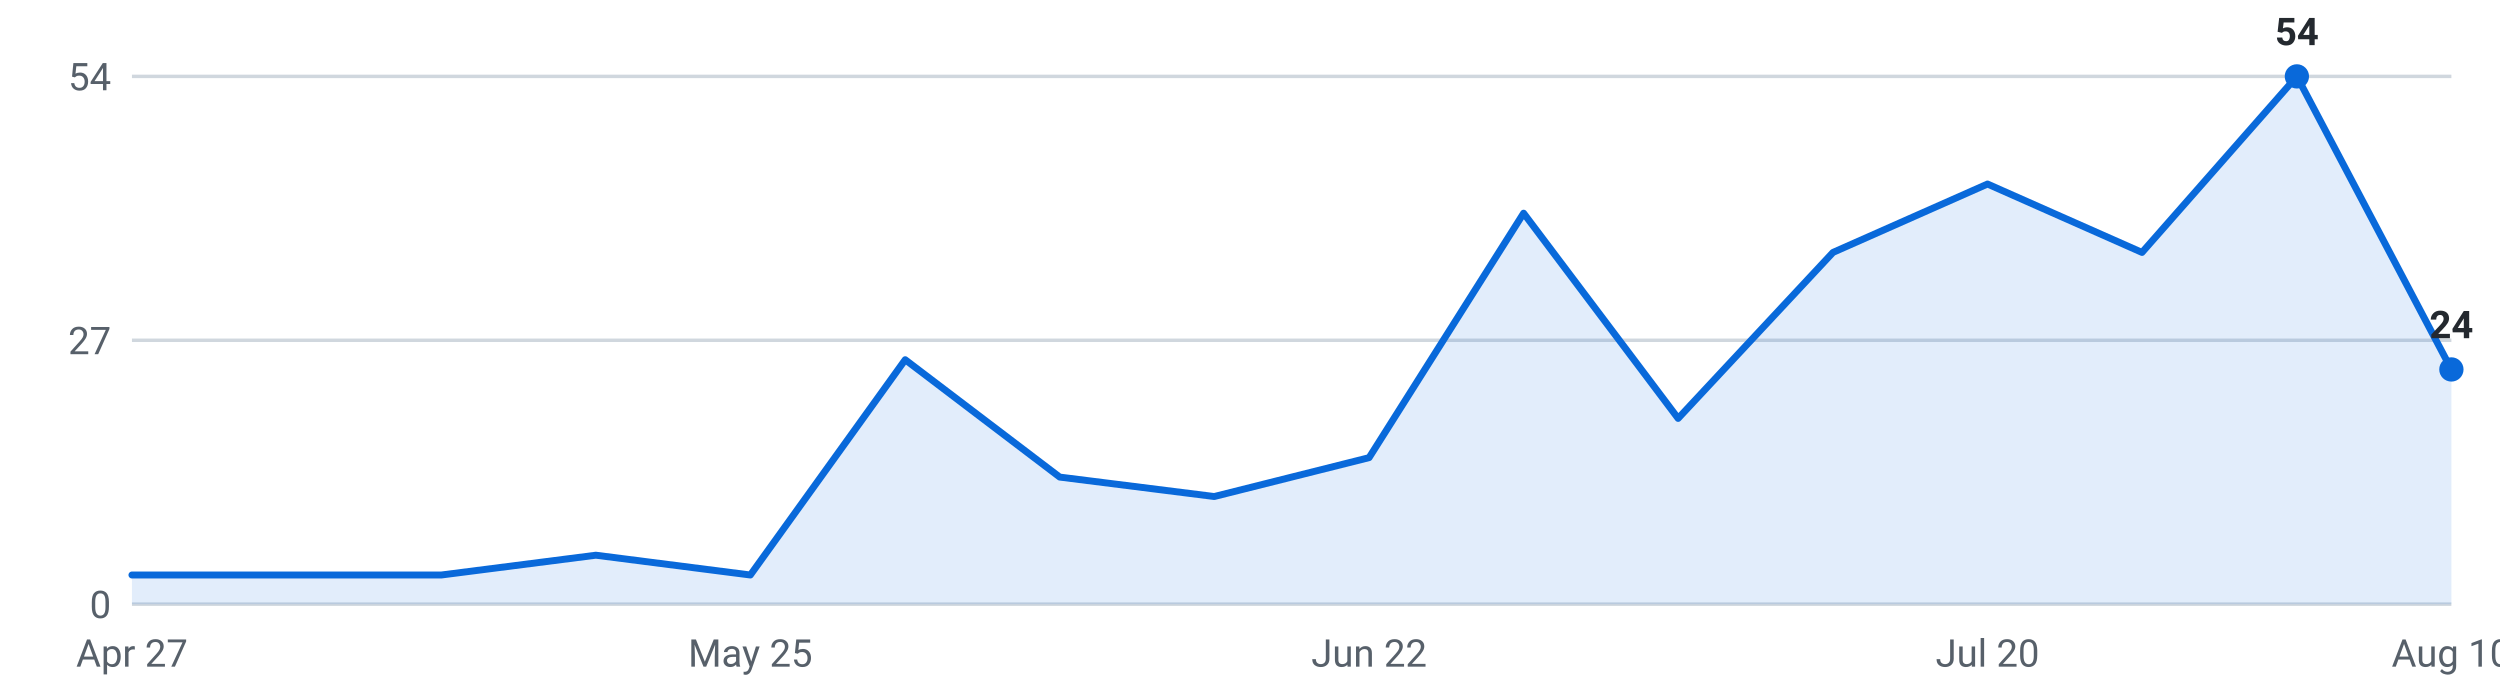
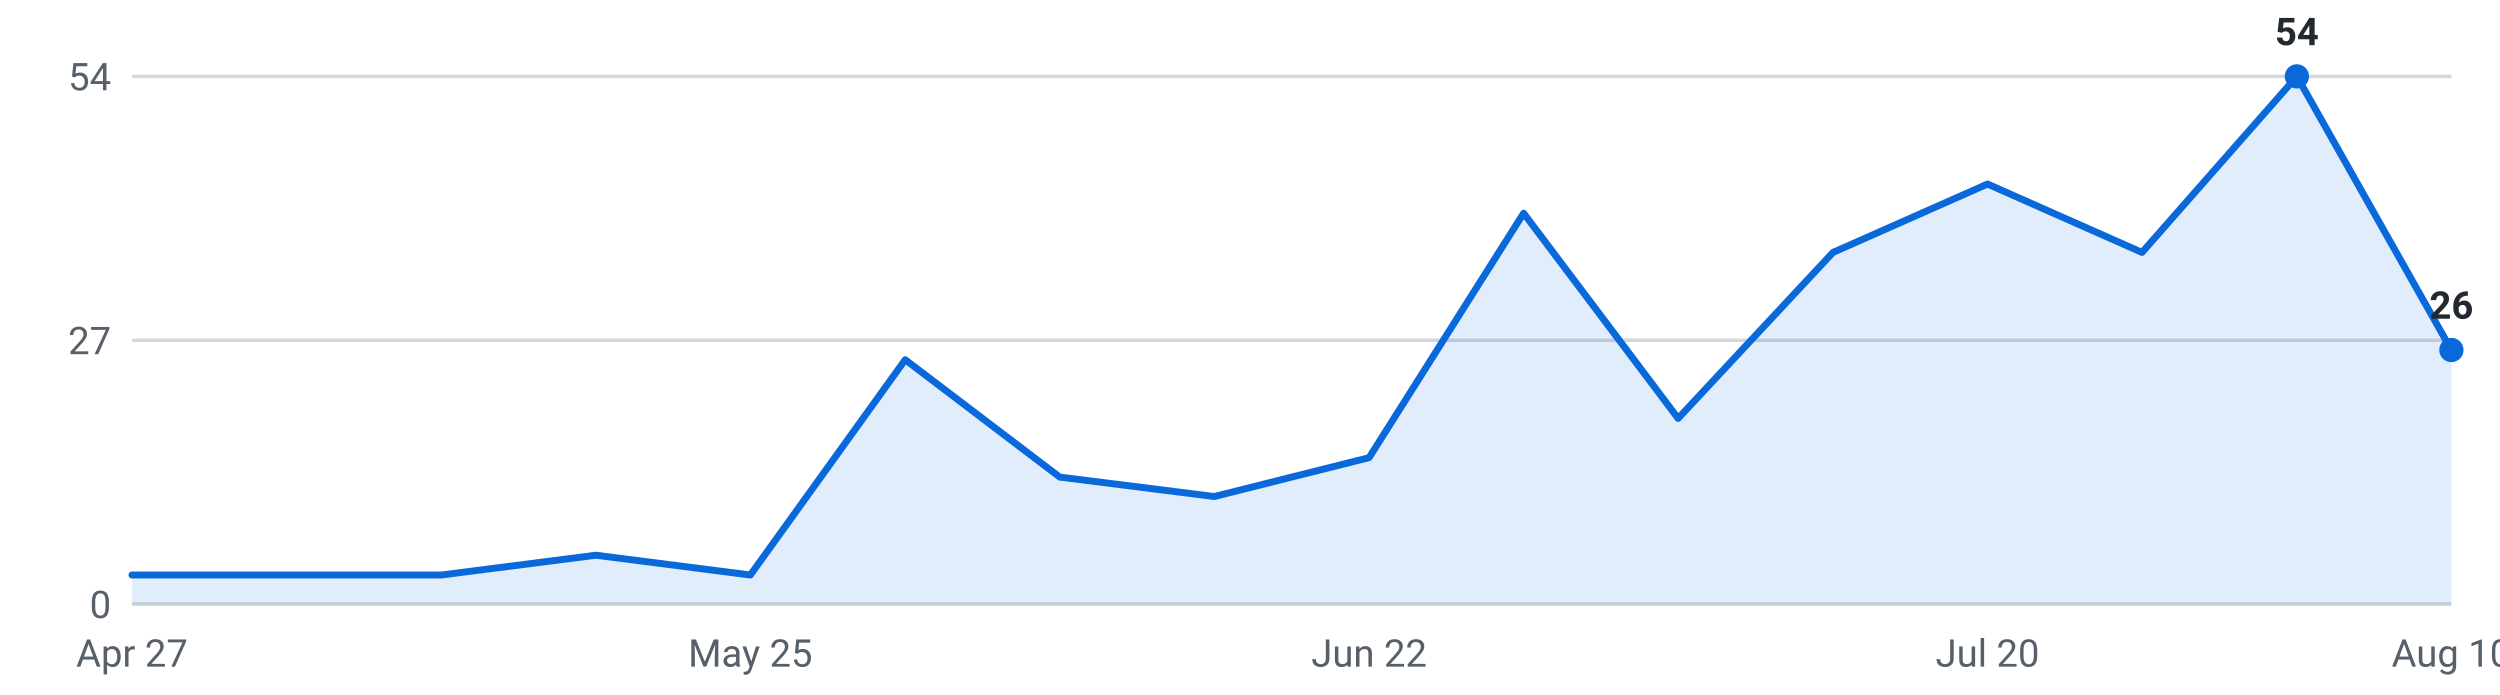
<svg xmlns="http://www.w3.org/2000/svg" viewBox="0 0 720 200" width="720" height="200" role="img" aria-label="Internships posted per week, last 16 weeks">
  <g font-family="-apple-system,Segoe UI,Roboto,sans-serif" font-size="11">
    <line x1="38" y1="174.0" x2="706" y2="174.0" stroke="#d0d7de" stroke-width="1" />
    <text x="32" y="178.0" text-anchor="end" fill="#57606a">0</text>
    <line x1="38" y1="98.0" x2="706" y2="98.0" stroke="#d0d7de" stroke-width="1" />
    <text x="32" y="102.0" text-anchor="end" fill="#57606a">27</text>
    <line x1="38" y1="22.0" x2="706" y2="22.0" stroke="#d0d7de" stroke-width="1" />
    <text x="32" y="26.0" text-anchor="end" fill="#57606a">54</text>
-     <path d="M38.0,174 L38.0,165.6 L82.5,165.6 L127.1,165.6 L171.6,159.9 L216.1,165.6 L260.7,103.6 L305.2,137.4 L349.7,143.0 L394.3,131.8 L438.8,61.4 L483.3,120.5 L527.9,72.7 L572.4,53.0 L616.9,72.7 L661.5,22.0 L706.0,106.4 L706.0,174 Z" fill="#0969da" fill-opacity="0.12" />
-     <polyline points="38.0,165.6 82.5,165.6 127.1,165.6 171.6,159.9 216.1,165.6 260.7,103.6 305.2,137.4 349.7,143.0 394.3,131.8 438.8,61.4 483.3,120.5 527.9,72.7 572.4,53.0 616.9,72.7 661.5,22.0 706.0,106.4" fill="none" stroke="#0969da" stroke-width="2" stroke-linejoin="round" stroke-linecap="round" />
+     <path d="M38.0,174 L38.0,165.6 L82.5,165.6 L127.1,165.6 L171.6,159.9 L216.1,165.6 L260.7,103.6 L305.2,137.4 L349.7,143.0 L394.3,131.8 L438.8,61.4 L483.3,120.5 L527.9,72.7 L572.4,53.0 L616.9,72.7 L661.5,22.0 L706.0,100.8 L706.0,174 Z" fill="#0969da" fill-opacity="0.12" />
+     <polyline points="38.0,165.6 82.5,165.6 127.1,165.6 171.6,159.9 216.1,165.6 260.7,103.6 305.2,137.4 349.7,143.0 394.3,131.8 438.8,61.4 483.3,120.5 527.9,72.7 572.4,53.0 616.9,72.7 661.5,22.0 706.0,100.8" fill="none" stroke="#0969da" stroke-width="2" stroke-linejoin="round" stroke-linecap="round" />
    <circle cx="661.5" cy="22.0" r="3.5" fill="#0969da" />
    <text x="661.5" y="13.0" text-anchor="middle" fill="#24292f" font-weight="600">54</text>
-     <circle cx="706.0" cy="106.4" r="3.5" fill="#0969da" />
-     <text x="706.0" y="97.4" text-anchor="middle" fill="#24292f" font-weight="600">24</text>
+     <circle cx="706.0" cy="100.8" r="3.5" fill="#0969da" />
+     <text x="706.0" y="91.8" text-anchor="middle" fill="#24292f" font-weight="600">26</text>
    <text x="38.0" y="192" text-anchor="middle" fill="#57606a">Apr 27</text>
    <text x="216.1" y="192" text-anchor="middle" fill="#57606a">May 25</text>
    <text x="394.3" y="192" text-anchor="middle" fill="#57606a">Jun 22</text>
    <text x="572.4" y="192" text-anchor="middle" fill="#57606a">Jul 20</text>
    <text x="706.0" y="192" text-anchor="middle" fill="#57606a">Aug 10</text>
  </g>
</svg>
